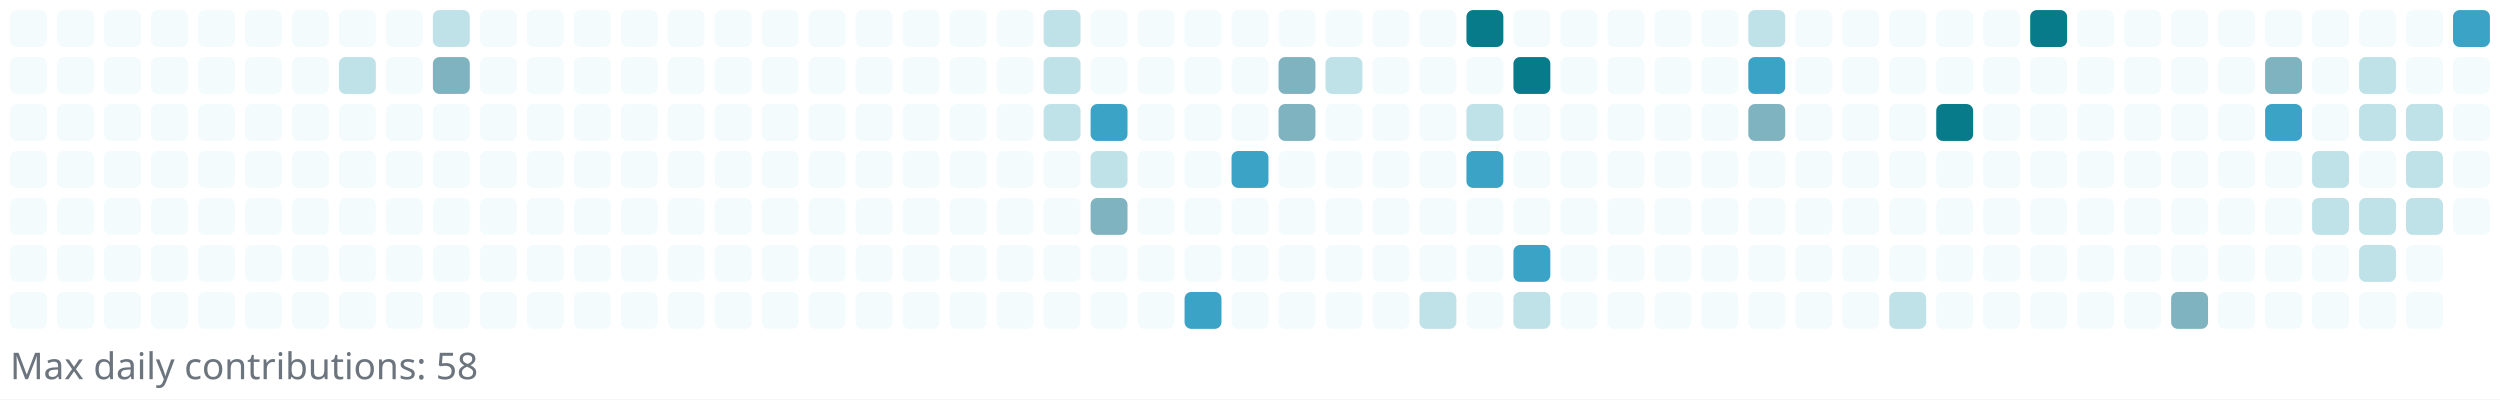
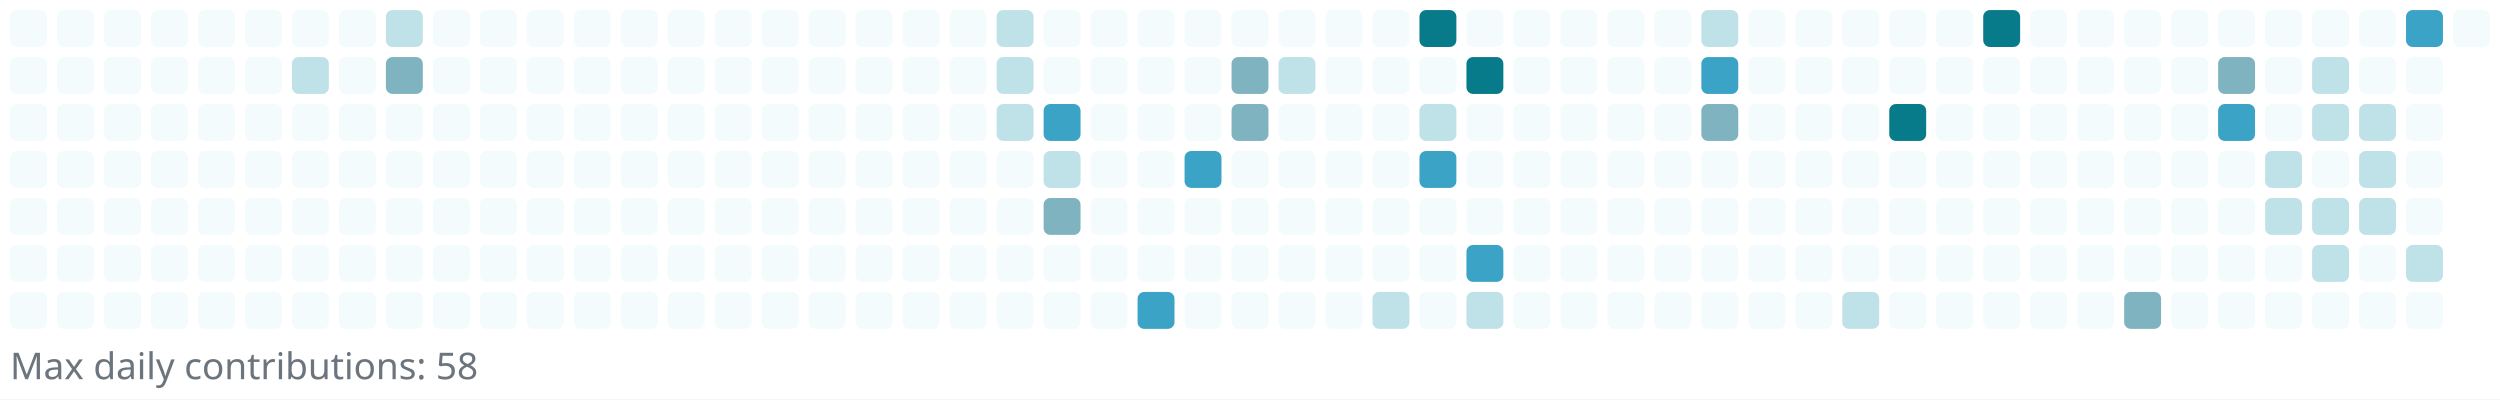
<svg xmlns="http://www.w3.org/2000/svg" width="745" height="119" viewBox="0 0 745 119" role="img" aria-label="Reotech736 contributions">
  <rect x="0" y="0" width="745" height="119" fill="white" />
  <g>
    <rect x="3" y="3" width="11" height="11" rx="2" ry="2" fill="#f3fbfc" />
    <rect x="3" y="17" width="11" height="11" rx="2" ry="2" fill="#f3fbfc" />
    <rect x="3" y="31" width="11" height="11" rx="2" ry="2" fill="#f3fbfc" />
    <rect x="3" y="45" width="11" height="11" rx="2" ry="2" fill="#f3fbfc" />
    <rect x="3" y="59" width="11" height="11" rx="2" ry="2" fill="#f3fbfc" />
    <rect x="3" y="73" width="11" height="11" rx="2" ry="2" fill="#f3fbfc" />
    <rect x="3" y="87" width="11" height="11" rx="2" ry="2" fill="#f3fbfc" />
    <rect x="17" y="3" width="11" height="11" rx="2" ry="2" fill="#f3fbfc" />
    <rect x="17" y="17" width="11" height="11" rx="2" ry="2" fill="#f3fbfc" />
    <rect x="17" y="31" width="11" height="11" rx="2" ry="2" fill="#f3fbfc" />
    <rect x="17" y="45" width="11" height="11" rx="2" ry="2" fill="#f3fbfc" />
    <rect x="17" y="59" width="11" height="11" rx="2" ry="2" fill="#f3fbfc" />
    <rect x="17" y="73" width="11" height="11" rx="2" ry="2" fill="#f3fbfc" />
    <rect x="17" y="87" width="11" height="11" rx="2" ry="2" fill="#f3fbfc" />
    <rect x="31" y="3" width="11" height="11" rx="2" ry="2" fill="#f3fbfc" />
    <rect x="31" y="17" width="11" height="11" rx="2" ry="2" fill="#f3fbfc" />
    <rect x="31" y="31" width="11" height="11" rx="2" ry="2" fill="#f3fbfc" />
    <rect x="31" y="45" width="11" height="11" rx="2" ry="2" fill="#f3fbfc" />
    <rect x="31" y="59" width="11" height="11" rx="2" ry="2" fill="#f3fbfc" />
    <rect x="31" y="73" width="11" height="11" rx="2" ry="2" fill="#f3fbfc" />
    <rect x="31" y="87" width="11" height="11" rx="2" ry="2" fill="#f3fbfc" />
    <rect x="45" y="3" width="11" height="11" rx="2" ry="2" fill="#f3fbfc" />
    <rect x="45" y="17" width="11" height="11" rx="2" ry="2" fill="#f3fbfc" />
    <rect x="45" y="31" width="11" height="11" rx="2" ry="2" fill="#f3fbfc" />
    <rect x="45" y="45" width="11" height="11" rx="2" ry="2" fill="#f3fbfc" />
    <rect x="45" y="59" width="11" height="11" rx="2" ry="2" fill="#f3fbfc" />
    <rect x="45" y="73" width="11" height="11" rx="2" ry="2" fill="#f3fbfc" />
    <rect x="45" y="87" width="11" height="11" rx="2" ry="2" fill="#f3fbfc" />
    <rect x="59" y="3" width="11" height="11" rx="2" ry="2" fill="#f3fbfc" />
    <rect x="59" y="17" width="11" height="11" rx="2" ry="2" fill="#f3fbfc" />
    <rect x="59" y="31" width="11" height="11" rx="2" ry="2" fill="#f3fbfc" />
    <rect x="59" y="45" width="11" height="11" rx="2" ry="2" fill="#f3fbfc" />
    <rect x="59" y="59" width="11" height="11" rx="2" ry="2" fill="#f3fbfc" />
    <rect x="59" y="73" width="11" height="11" rx="2" ry="2" fill="#f3fbfc" />
    <rect x="59" y="87" width="11" height="11" rx="2" ry="2" fill="#f3fbfc" />
    <rect x="73" y="3" width="11" height="11" rx="2" ry="2" fill="#f3fbfc" />
    <rect x="73" y="17" width="11" height="11" rx="2" ry="2" fill="#f3fbfc" />
    <rect x="73" y="31" width="11" height="11" rx="2" ry="2" fill="#f3fbfc" />
    <rect x="73" y="45" width="11" height="11" rx="2" ry="2" fill="#f3fbfc" />
    <rect x="73" y="59" width="11" height="11" rx="2" ry="2" fill="#f3fbfc" />
    <rect x="73" y="73" width="11" height="11" rx="2" ry="2" fill="#f3fbfc" />
    <rect x="73" y="87" width="11" height="11" rx="2" ry="2" fill="#f3fbfc" />
    <rect x="87" y="3" width="11" height="11" rx="2" ry="2" fill="#f3fbfc" />
-     <rect x="87" y="17" width="11" height="11" rx="2" ry="2" fill="#f3fbfc" />
+     <rect x="87" y="17" width="11" height="11" rx="2" ry="2" fill="#bfe1e8" />
    <rect x="87" y="31" width="11" height="11" rx="2" ry="2" fill="#f3fbfc" />
    <rect x="87" y="45" width="11" height="11" rx="2" ry="2" fill="#f3fbfc" />
    <rect x="87" y="59" width="11" height="11" rx="2" ry="2" fill="#f3fbfc" />
    <rect x="87" y="73" width="11" height="11" rx="2" ry="2" fill="#f3fbfc" />
    <rect x="87" y="87" width="11" height="11" rx="2" ry="2" fill="#f3fbfc" />
    <rect x="101" y="3" width="11" height="11" rx="2" ry="2" fill="#f3fbfc" />
-     <rect x="101" y="17" width="11" height="11" rx="2" ry="2" fill="#bfe1e8" />
+     <rect x="101" y="17" width="11" height="11" rx="2" ry="2" fill="#f3fbfc" />
    <rect x="101" y="31" width="11" height="11" rx="2" ry="2" fill="#f3fbfc" />
    <rect x="101" y="45" width="11" height="11" rx="2" ry="2" fill="#f3fbfc" />
    <rect x="101" y="59" width="11" height="11" rx="2" ry="2" fill="#f3fbfc" />
    <rect x="101" y="73" width="11" height="11" rx="2" ry="2" fill="#f3fbfc" />
    <rect x="101" y="87" width="11" height="11" rx="2" ry="2" fill="#f3fbfc" />
-     <rect x="115" y="3" width="11" height="11" rx="2" ry="2" fill="#f3fbfc" />
-     <rect x="115" y="17" width="11" height="11" rx="2" ry="2" fill="#f3fbfc" />
+     <rect x="115" y="3" width="11" height="11" rx="2" ry="2" fill="#bfe1e8" />
+     <rect x="115" y="17" width="11" height="11" rx="2" ry="2" fill="#7eb3bf" />
    <rect x="115" y="31" width="11" height="11" rx="2" ry="2" fill="#f3fbfc" />
    <rect x="115" y="45" width="11" height="11" rx="2" ry="2" fill="#f3fbfc" />
    <rect x="115" y="59" width="11" height="11" rx="2" ry="2" fill="#f3fbfc" />
    <rect x="115" y="73" width="11" height="11" rx="2" ry="2" fill="#f3fbfc" />
    <rect x="115" y="87" width="11" height="11" rx="2" ry="2" fill="#f3fbfc" />
-     <rect x="129" y="3" width="11" height="11" rx="2" ry="2" fill="#bfe1e8" />
-     <rect x="129" y="17" width="11" height="11" rx="2" ry="2" fill="#7eb3bf" />
+     <rect x="129" y="3" width="11" height="11" rx="2" ry="2" fill="#f3fbfc" />
+     <rect x="129" y="17" width="11" height="11" rx="2" ry="2" fill="#f3fbfc" />
    <rect x="129" y="31" width="11" height="11" rx="2" ry="2" fill="#f3fbfc" />
    <rect x="129" y="45" width="11" height="11" rx="2" ry="2" fill="#f3fbfc" />
    <rect x="129" y="59" width="11" height="11" rx="2" ry="2" fill="#f3fbfc" />
    <rect x="129" y="73" width="11" height="11" rx="2" ry="2" fill="#f3fbfc" />
    <rect x="129" y="87" width="11" height="11" rx="2" ry="2" fill="#f3fbfc" />
    <rect x="143" y="3" width="11" height="11" rx="2" ry="2" fill="#f3fbfc" />
    <rect x="143" y="17" width="11" height="11" rx="2" ry="2" fill="#f3fbfc" />
    <rect x="143" y="31" width="11" height="11" rx="2" ry="2" fill="#f3fbfc" />
    <rect x="143" y="45" width="11" height="11" rx="2" ry="2" fill="#f3fbfc" />
    <rect x="143" y="59" width="11" height="11" rx="2" ry="2" fill="#f3fbfc" />
    <rect x="143" y="73" width="11" height="11" rx="2" ry="2" fill="#f3fbfc" />
    <rect x="143" y="87" width="11" height="11" rx="2" ry="2" fill="#f3fbfc" />
    <rect x="157" y="3" width="11" height="11" rx="2" ry="2" fill="#f3fbfc" />
    <rect x="157" y="17" width="11" height="11" rx="2" ry="2" fill="#f3fbfc" />
    <rect x="157" y="31" width="11" height="11" rx="2" ry="2" fill="#f3fbfc" />
    <rect x="157" y="45" width="11" height="11" rx="2" ry="2" fill="#f3fbfc" />
    <rect x="157" y="59" width="11" height="11" rx="2" ry="2" fill="#f3fbfc" />
    <rect x="157" y="73" width="11" height="11" rx="2" ry="2" fill="#f3fbfc" />
    <rect x="157" y="87" width="11" height="11" rx="2" ry="2" fill="#f3fbfc" />
    <rect x="171" y="3" width="11" height="11" rx="2" ry="2" fill="#f3fbfc" />
    <rect x="171" y="17" width="11" height="11" rx="2" ry="2" fill="#f3fbfc" />
    <rect x="171" y="31" width="11" height="11" rx="2" ry="2" fill="#f3fbfc" />
    <rect x="171" y="45" width="11" height="11" rx="2" ry="2" fill="#f3fbfc" />
    <rect x="171" y="59" width="11" height="11" rx="2" ry="2" fill="#f3fbfc" />
    <rect x="171" y="73" width="11" height="11" rx="2" ry="2" fill="#f3fbfc" />
    <rect x="171" y="87" width="11" height="11" rx="2" ry="2" fill="#f3fbfc" />
    <rect x="185" y="3" width="11" height="11" rx="2" ry="2" fill="#f3fbfc" />
    <rect x="185" y="17" width="11" height="11" rx="2" ry="2" fill="#f3fbfc" />
    <rect x="185" y="31" width="11" height="11" rx="2" ry="2" fill="#f3fbfc" />
    <rect x="185" y="45" width="11" height="11" rx="2" ry="2" fill="#f3fbfc" />
    <rect x="185" y="59" width="11" height="11" rx="2" ry="2" fill="#f3fbfc" />
    <rect x="185" y="73" width="11" height="11" rx="2" ry="2" fill="#f3fbfc" />
    <rect x="185" y="87" width="11" height="11" rx="2" ry="2" fill="#f3fbfc" />
    <rect x="199" y="3" width="11" height="11" rx="2" ry="2" fill="#f3fbfc" />
    <rect x="199" y="17" width="11" height="11" rx="2" ry="2" fill="#f3fbfc" />
    <rect x="199" y="31" width="11" height="11" rx="2" ry="2" fill="#f3fbfc" />
    <rect x="199" y="45" width="11" height="11" rx="2" ry="2" fill="#f3fbfc" />
    <rect x="199" y="59" width="11" height="11" rx="2" ry="2" fill="#f3fbfc" />
    <rect x="199" y="73" width="11" height="11" rx="2" ry="2" fill="#f3fbfc" />
    <rect x="199" y="87" width="11" height="11" rx="2" ry="2" fill="#f3fbfc" />
    <rect x="213" y="3" width="11" height="11" rx="2" ry="2" fill="#f3fbfc" />
    <rect x="213" y="17" width="11" height="11" rx="2" ry="2" fill="#f3fbfc" />
    <rect x="213" y="31" width="11" height="11" rx="2" ry="2" fill="#f3fbfc" />
    <rect x="213" y="45" width="11" height="11" rx="2" ry="2" fill="#f3fbfc" />
    <rect x="213" y="59" width="11" height="11" rx="2" ry="2" fill="#f3fbfc" />
    <rect x="213" y="73" width="11" height="11" rx="2" ry="2" fill="#f3fbfc" />
    <rect x="213" y="87" width="11" height="11" rx="2" ry="2" fill="#f3fbfc" />
    <rect x="227" y="3" width="11" height="11" rx="2" ry="2" fill="#f3fbfc" />
    <rect x="227" y="17" width="11" height="11" rx="2" ry="2" fill="#f3fbfc" />
    <rect x="227" y="31" width="11" height="11" rx="2" ry="2" fill="#f3fbfc" />
    <rect x="227" y="45" width="11" height="11" rx="2" ry="2" fill="#f3fbfc" />
    <rect x="227" y="59" width="11" height="11" rx="2" ry="2" fill="#f3fbfc" />
    <rect x="227" y="73" width="11" height="11" rx="2" ry="2" fill="#f3fbfc" />
    <rect x="227" y="87" width="11" height="11" rx="2" ry="2" fill="#f3fbfc" />
    <rect x="241" y="3" width="11" height="11" rx="2" ry="2" fill="#f3fbfc" />
    <rect x="241" y="17" width="11" height="11" rx="2" ry="2" fill="#f3fbfc" />
    <rect x="241" y="31" width="11" height="11" rx="2" ry="2" fill="#f3fbfc" />
    <rect x="241" y="45" width="11" height="11" rx="2" ry="2" fill="#f3fbfc" />
    <rect x="241" y="59" width="11" height="11" rx="2" ry="2" fill="#f3fbfc" />
    <rect x="241" y="73" width="11" height="11" rx="2" ry="2" fill="#f3fbfc" />
    <rect x="241" y="87" width="11" height="11" rx="2" ry="2" fill="#f3fbfc" />
    <rect x="255" y="3" width="11" height="11" rx="2" ry="2" fill="#f3fbfc" />
    <rect x="255" y="17" width="11" height="11" rx="2" ry="2" fill="#f3fbfc" />
    <rect x="255" y="31" width="11" height="11" rx="2" ry="2" fill="#f3fbfc" />
    <rect x="255" y="45" width="11" height="11" rx="2" ry="2" fill="#f3fbfc" />
    <rect x="255" y="59" width="11" height="11" rx="2" ry="2" fill="#f3fbfc" />
    <rect x="255" y="73" width="11" height="11" rx="2" ry="2" fill="#f3fbfc" />
    <rect x="255" y="87" width="11" height="11" rx="2" ry="2" fill="#f3fbfc" />
    <rect x="269" y="3" width="11" height="11" rx="2" ry="2" fill="#f3fbfc" />
    <rect x="269" y="17" width="11" height="11" rx="2" ry="2" fill="#f3fbfc" />
    <rect x="269" y="31" width="11" height="11" rx="2" ry="2" fill="#f3fbfc" />
    <rect x="269" y="45" width="11" height="11" rx="2" ry="2" fill="#f3fbfc" />
    <rect x="269" y="59" width="11" height="11" rx="2" ry="2" fill="#f3fbfc" />
    <rect x="269" y="73" width="11" height="11" rx="2" ry="2" fill="#f3fbfc" />
    <rect x="269" y="87" width="11" height="11" rx="2" ry="2" fill="#f3fbfc" />
    <rect x="283" y="3" width="11" height="11" rx="2" ry="2" fill="#f3fbfc" />
    <rect x="283" y="17" width="11" height="11" rx="2" ry="2" fill="#f3fbfc" />
    <rect x="283" y="31" width="11" height="11" rx="2" ry="2" fill="#f3fbfc" />
    <rect x="283" y="45" width="11" height="11" rx="2" ry="2" fill="#f3fbfc" />
    <rect x="283" y="59" width="11" height="11" rx="2" ry="2" fill="#f3fbfc" />
    <rect x="283" y="73" width="11" height="11" rx="2" ry="2" fill="#f3fbfc" />
    <rect x="283" y="87" width="11" height="11" rx="2" ry="2" fill="#f3fbfc" />
-     <rect x="297" y="3" width="11" height="11" rx="2" ry="2" fill="#f3fbfc" />
-     <rect x="297" y="17" width="11" height="11" rx="2" ry="2" fill="#f3fbfc" />
-     <rect x="297" y="31" width="11" height="11" rx="2" ry="2" fill="#f3fbfc" />
+     <rect x="297" y="3" width="11" height="11" rx="2" ry="2" fill="#bfe1e8" />
+     <rect x="297" y="17" width="11" height="11" rx="2" ry="2" fill="#bfe1e8" />
+     <rect x="297" y="31" width="11" height="11" rx="2" ry="2" fill="#bfe1e8" />
    <rect x="297" y="45" width="11" height="11" rx="2" ry="2" fill="#f3fbfc" />
    <rect x="297" y="59" width="11" height="11" rx="2" ry="2" fill="#f3fbfc" />
    <rect x="297" y="73" width="11" height="11" rx="2" ry="2" fill="#f3fbfc" />
    <rect x="297" y="87" width="11" height="11" rx="2" ry="2" fill="#f3fbfc" />
-     <rect x="311" y="3" width="11" height="11" rx="2" ry="2" fill="#bfe1e8" />
-     <rect x="311" y="17" width="11" height="11" rx="2" ry="2" fill="#bfe1e8" />
-     <rect x="311" y="31" width="11" height="11" rx="2" ry="2" fill="#bfe1e8" />
-     <rect x="311" y="45" width="11" height="11" rx="2" ry="2" fill="#f3fbfc" />
-     <rect x="311" y="59" width="11" height="11" rx="2" ry="2" fill="#f3fbfc" />
+     <rect x="311" y="3" width="11" height="11" rx="2" ry="2" fill="#f3fbfc" />
+     <rect x="311" y="17" width="11" height="11" rx="2" ry="2" fill="#f3fbfc" />
+     <rect x="311" y="31" width="11" height="11" rx="2" ry="2" fill="#3ba3c5" />
+     <rect x="311" y="45" width="11" height="11" rx="2" ry="2" fill="#bfe1e8" />
+     <rect x="311" y="59" width="11" height="11" rx="2" ry="2" fill="#7eb3bf" />
    <rect x="311" y="73" width="11" height="11" rx="2" ry="2" fill="#f3fbfc" />
    <rect x="311" y="87" width="11" height="11" rx="2" ry="2" fill="#f3fbfc" />
    <rect x="325" y="3" width="11" height="11" rx="2" ry="2" fill="#f3fbfc" />
    <rect x="325" y="17" width="11" height="11" rx="2" ry="2" fill="#f3fbfc" />
-     <rect x="325" y="31" width="11" height="11" rx="2" ry="2" fill="#3ba3c5" />
-     <rect x="325" y="45" width="11" height="11" rx="2" ry="2" fill="#bfe1e8" />
-     <rect x="325" y="59" width="11" height="11" rx="2" ry="2" fill="#7eb3bf" />
+     <rect x="325" y="31" width="11" height="11" rx="2" ry="2" fill="#f3fbfc" />
+     <rect x="325" y="45" width="11" height="11" rx="2" ry="2" fill="#f3fbfc" />
+     <rect x="325" y="59" width="11" height="11" rx="2" ry="2" fill="#f3fbfc" />
    <rect x="325" y="73" width="11" height="11" rx="2" ry="2" fill="#f3fbfc" />
    <rect x="325" y="87" width="11" height="11" rx="2" ry="2" fill="#f3fbfc" />
    <rect x="339" y="3" width="11" height="11" rx="2" ry="2" fill="#f3fbfc" />
    <rect x="339" y="17" width="11" height="11" rx="2" ry="2" fill="#f3fbfc" />
    <rect x="339" y="31" width="11" height="11" rx="2" ry="2" fill="#f3fbfc" />
    <rect x="339" y="45" width="11" height="11" rx="2" ry="2" fill="#f3fbfc" />
    <rect x="339" y="59" width="11" height="11" rx="2" ry="2" fill="#f3fbfc" />
    <rect x="339" y="73" width="11" height="11" rx="2" ry="2" fill="#f3fbfc" />
-     <rect x="339" y="87" width="11" height="11" rx="2" ry="2" fill="#f3fbfc" />
+     <rect x="339" y="87" width="11" height="11" rx="2" ry="2" fill="#3ba3c5" />
    <rect x="353" y="3" width="11" height="11" rx="2" ry="2" fill="#f3fbfc" />
    <rect x="353" y="17" width="11" height="11" rx="2" ry="2" fill="#f3fbfc" />
    <rect x="353" y="31" width="11" height="11" rx="2" ry="2" fill="#f3fbfc" />
-     <rect x="353" y="45" width="11" height="11" rx="2" ry="2" fill="#f3fbfc" />
+     <rect x="353" y="45" width="11" height="11" rx="2" ry="2" fill="#3ba3c5" />
    <rect x="353" y="59" width="11" height="11" rx="2" ry="2" fill="#f3fbfc" />
    <rect x="353" y="73" width="11" height="11" rx="2" ry="2" fill="#f3fbfc" />
-     <rect x="353" y="87" width="11" height="11" rx="2" ry="2" fill="#3ba3c5" />
+     <rect x="353" y="87" width="11" height="11" rx="2" ry="2" fill="#f3fbfc" />
    <rect x="367" y="3" width="11" height="11" rx="2" ry="2" fill="#f3fbfc" />
-     <rect x="367" y="17" width="11" height="11" rx="2" ry="2" fill="#f3fbfc" />
-     <rect x="367" y="31" width="11" height="11" rx="2" ry="2" fill="#f3fbfc" />
-     <rect x="367" y="45" width="11" height="11" rx="2" ry="2" fill="#3ba3c5" />
+     <rect x="367" y="17" width="11" height="11" rx="2" ry="2" fill="#7eb3bf" />
+     <rect x="367" y="31" width="11" height="11" rx="2" ry="2" fill="#7eb3bf" />
+     <rect x="367" y="45" width="11" height="11" rx="2" ry="2" fill="#f3fbfc" />
    <rect x="367" y="59" width="11" height="11" rx="2" ry="2" fill="#f3fbfc" />
    <rect x="367" y="73" width="11" height="11" rx="2" ry="2" fill="#f3fbfc" />
    <rect x="367" y="87" width="11" height="11" rx="2" ry="2" fill="#f3fbfc" />
    <rect x="381" y="3" width="11" height="11" rx="2" ry="2" fill="#f3fbfc" />
-     <rect x="381" y="17" width="11" height="11" rx="2" ry="2" fill="#7eb3bf" />
-     <rect x="381" y="31" width="11" height="11" rx="2" ry="2" fill="#7eb3bf" />
+     <rect x="381" y="17" width="11" height="11" rx="2" ry="2" fill="#bfe1e8" />
+     <rect x="381" y="31" width="11" height="11" rx="2" ry="2" fill="#f3fbfc" />
    <rect x="381" y="45" width="11" height="11" rx="2" ry="2" fill="#f3fbfc" />
    <rect x="381" y="59" width="11" height="11" rx="2" ry="2" fill="#f3fbfc" />
    <rect x="381" y="73" width="11" height="11" rx="2" ry="2" fill="#f3fbfc" />
    <rect x="381" y="87" width="11" height="11" rx="2" ry="2" fill="#f3fbfc" />
    <rect x="395" y="3" width="11" height="11" rx="2" ry="2" fill="#f3fbfc" />
-     <rect x="395" y="17" width="11" height="11" rx="2" ry="2" fill="#bfe1e8" />
+     <rect x="395" y="17" width="11" height="11" rx="2" ry="2" fill="#f3fbfc" />
    <rect x="395" y="31" width="11" height="11" rx="2" ry="2" fill="#f3fbfc" />
    <rect x="395" y="45" width="11" height="11" rx="2" ry="2" fill="#f3fbfc" />
    <rect x="395" y="59" width="11" height="11" rx="2" ry="2" fill="#f3fbfc" />
    <rect x="395" y="73" width="11" height="11" rx="2" ry="2" fill="#f3fbfc" />
    <rect x="395" y="87" width="11" height="11" rx="2" ry="2" fill="#f3fbfc" />
    <rect x="409" y="3" width="11" height="11" rx="2" ry="2" fill="#f3fbfc" />
    <rect x="409" y="17" width="11" height="11" rx="2" ry="2" fill="#f3fbfc" />
    <rect x="409" y="31" width="11" height="11" rx="2" ry="2" fill="#f3fbfc" />
    <rect x="409" y="45" width="11" height="11" rx="2" ry="2" fill="#f3fbfc" />
    <rect x="409" y="59" width="11" height="11" rx="2" ry="2" fill="#f3fbfc" />
    <rect x="409" y="73" width="11" height="11" rx="2" ry="2" fill="#f3fbfc" />
-     <rect x="409" y="87" width="11" height="11" rx="2" ry="2" fill="#f3fbfc" />
-     <rect x="423" y="3" width="11" height="11" rx="2" ry="2" fill="#f3fbfc" />
+     <rect x="409" y="87" width="11" height="11" rx="2" ry="2" fill="#bfe1e8" />
+     <rect x="423" y="3" width="11" height="11" rx="2" ry="2" fill="#087b8a" />
    <rect x="423" y="17" width="11" height="11" rx="2" ry="2" fill="#f3fbfc" />
-     <rect x="423" y="31" width="11" height="11" rx="2" ry="2" fill="#f3fbfc" />
-     <rect x="423" y="45" width="11" height="11" rx="2" ry="2" fill="#f3fbfc" />
+     <rect x="423" y="31" width="11" height="11" rx="2" ry="2" fill="#bfe1e8" />
+     <rect x="423" y="45" width="11" height="11" rx="2" ry="2" fill="#3ba3c5" />
    <rect x="423" y="59" width="11" height="11" rx="2" ry="2" fill="#f3fbfc" />
    <rect x="423" y="73" width="11" height="11" rx="2" ry="2" fill="#f3fbfc" />
-     <rect x="423" y="87" width="11" height="11" rx="2" ry="2" fill="#bfe1e8" />
-     <rect x="437" y="3" width="11" height="11" rx="2" ry="2" fill="#087b8a" />
-     <rect x="437" y="17" width="11" height="11" rx="2" ry="2" fill="#f3fbfc" />
-     <rect x="437" y="31" width="11" height="11" rx="2" ry="2" fill="#bfe1e8" />
-     <rect x="437" y="45" width="11" height="11" rx="2" ry="2" fill="#3ba3c5" />
+     <rect x="423" y="87" width="11" height="11" rx="2" ry="2" fill="#f3fbfc" />
+     <rect x="437" y="3" width="11" height="11" rx="2" ry="2" fill="#f3fbfc" />
+     <rect x="437" y="17" width="11" height="11" rx="2" ry="2" fill="#087b8a" />
+     <rect x="437" y="31" width="11" height="11" rx="2" ry="2" fill="#f3fbfc" />
+     <rect x="437" y="45" width="11" height="11" rx="2" ry="2" fill="#f3fbfc" />
    <rect x="437" y="59" width="11" height="11" rx="2" ry="2" fill="#f3fbfc" />
-     <rect x="437" y="73" width="11" height="11" rx="2" ry="2" fill="#f3fbfc" />
-     <rect x="437" y="87" width="11" height="11" rx="2" ry="2" fill="#f3fbfc" />
+     <rect x="437" y="73" width="11" height="11" rx="2" ry="2" fill="#3ba3c5" />
+     <rect x="437" y="87" width="11" height="11" rx="2" ry="2" fill="#bfe1e8" />
    <rect x="451" y="3" width="11" height="11" rx="2" ry="2" fill="#f3fbfc" />
-     <rect x="451" y="17" width="11" height="11" rx="2" ry="2" fill="#087b8a" />
+     <rect x="451" y="17" width="11" height="11" rx="2" ry="2" fill="#f3fbfc" />
    <rect x="451" y="31" width="11" height="11" rx="2" ry="2" fill="#f3fbfc" />
    <rect x="451" y="45" width="11" height="11" rx="2" ry="2" fill="#f3fbfc" />
    <rect x="451" y="59" width="11" height="11" rx="2" ry="2" fill="#f3fbfc" />
-     <rect x="451" y="73" width="11" height="11" rx="2" ry="2" fill="#3ba3c5" />
-     <rect x="451" y="87" width="11" height="11" rx="2" ry="2" fill="#bfe1e8" />
+     <rect x="451" y="73" width="11" height="11" rx="2" ry="2" fill="#f3fbfc" />
+     <rect x="451" y="87" width="11" height="11" rx="2" ry="2" fill="#f3fbfc" />
    <rect x="465" y="3" width="11" height="11" rx="2" ry="2" fill="#f3fbfc" />
    <rect x="465" y="17" width="11" height="11" rx="2" ry="2" fill="#f3fbfc" />
    <rect x="465" y="31" width="11" height="11" rx="2" ry="2" fill="#f3fbfc" />
    <rect x="465" y="45" width="11" height="11" rx="2" ry="2" fill="#f3fbfc" />
    <rect x="465" y="59" width="11" height="11" rx="2" ry="2" fill="#f3fbfc" />
    <rect x="465" y="73" width="11" height="11" rx="2" ry="2" fill="#f3fbfc" />
    <rect x="465" y="87" width="11" height="11" rx="2" ry="2" fill="#f3fbfc" />
    <rect x="479" y="3" width="11" height="11" rx="2" ry="2" fill="#f3fbfc" />
    <rect x="479" y="17" width="11" height="11" rx="2" ry="2" fill="#f3fbfc" />
    <rect x="479" y="31" width="11" height="11" rx="2" ry="2" fill="#f3fbfc" />
    <rect x="479" y="45" width="11" height="11" rx="2" ry="2" fill="#f3fbfc" />
    <rect x="479" y="59" width="11" height="11" rx="2" ry="2" fill="#f3fbfc" />
    <rect x="479" y="73" width="11" height="11" rx="2" ry="2" fill="#f3fbfc" />
    <rect x="479" y="87" width="11" height="11" rx="2" ry="2" fill="#f3fbfc" />
    <rect x="493" y="3" width="11" height="11" rx="2" ry="2" fill="#f3fbfc" />
    <rect x="493" y="17" width="11" height="11" rx="2" ry="2" fill="#f3fbfc" />
    <rect x="493" y="31" width="11" height="11" rx="2" ry="2" fill="#f3fbfc" />
    <rect x="493" y="45" width="11" height="11" rx="2" ry="2" fill="#f3fbfc" />
    <rect x="493" y="59" width="11" height="11" rx="2" ry="2" fill="#f3fbfc" />
    <rect x="493" y="73" width="11" height="11" rx="2" ry="2" fill="#f3fbfc" />
    <rect x="493" y="87" width="11" height="11" rx="2" ry="2" fill="#f3fbfc" />
-     <rect x="507" y="3" width="11" height="11" rx="2" ry="2" fill="#f3fbfc" />
-     <rect x="507" y="17" width="11" height="11" rx="2" ry="2" fill="#f3fbfc" />
-     <rect x="507" y="31" width="11" height="11" rx="2" ry="2" fill="#f3fbfc" />
+     <rect x="507" y="3" width="11" height="11" rx="2" ry="2" fill="#bfe1e8" />
+     <rect x="507" y="17" width="11" height="11" rx="2" ry="2" fill="#3ba3c5" />
+     <rect x="507" y="31" width="11" height="11" rx="2" ry="2" fill="#7eb3bf" />
    <rect x="507" y="45" width="11" height="11" rx="2" ry="2" fill="#f3fbfc" />
    <rect x="507" y="59" width="11" height="11" rx="2" ry="2" fill="#f3fbfc" />
    <rect x="507" y="73" width="11" height="11" rx="2" ry="2" fill="#f3fbfc" />
    <rect x="507" y="87" width="11" height="11" rx="2" ry="2" fill="#f3fbfc" />
-     <rect x="521" y="3" width="11" height="11" rx="2" ry="2" fill="#bfe1e8" />
-     <rect x="521" y="17" width="11" height="11" rx="2" ry="2" fill="#3ba3c5" />
-     <rect x="521" y="31" width="11" height="11" rx="2" ry="2" fill="#7eb3bf" />
+     <rect x="521" y="3" width="11" height="11" rx="2" ry="2" fill="#f3fbfc" />
+     <rect x="521" y="17" width="11" height="11" rx="2" ry="2" fill="#f3fbfc" />
+     <rect x="521" y="31" width="11" height="11" rx="2" ry="2" fill="#f3fbfc" />
    <rect x="521" y="45" width="11" height="11" rx="2" ry="2" fill="#f3fbfc" />
    <rect x="521" y="59" width="11" height="11" rx="2" ry="2" fill="#f3fbfc" />
    <rect x="521" y="73" width="11" height="11" rx="2" ry="2" fill="#f3fbfc" />
    <rect x="521" y="87" width="11" height="11" rx="2" ry="2" fill="#f3fbfc" />
    <rect x="535" y="3" width="11" height="11" rx="2" ry="2" fill="#f3fbfc" />
    <rect x="535" y="17" width="11" height="11" rx="2" ry="2" fill="#f3fbfc" />
    <rect x="535" y="31" width="11" height="11" rx="2" ry="2" fill="#f3fbfc" />
    <rect x="535" y="45" width="11" height="11" rx="2" ry="2" fill="#f3fbfc" />
    <rect x="535" y="59" width="11" height="11" rx="2" ry="2" fill="#f3fbfc" />
    <rect x="535" y="73" width="11" height="11" rx="2" ry="2" fill="#f3fbfc" />
    <rect x="535" y="87" width="11" height="11" rx="2" ry="2" fill="#f3fbfc" />
    <rect x="549" y="3" width="11" height="11" rx="2" ry="2" fill="#f3fbfc" />
    <rect x="549" y="17" width="11" height="11" rx="2" ry="2" fill="#f3fbfc" />
    <rect x="549" y="31" width="11" height="11" rx="2" ry="2" fill="#f3fbfc" />
    <rect x="549" y="45" width="11" height="11" rx="2" ry="2" fill="#f3fbfc" />
    <rect x="549" y="59" width="11" height="11" rx="2" ry="2" fill="#f3fbfc" />
    <rect x="549" y="73" width="11" height="11" rx="2" ry="2" fill="#f3fbfc" />
-     <rect x="549" y="87" width="11" height="11" rx="2" ry="2" fill="#f3fbfc" />
+     <rect x="549" y="87" width="11" height="11" rx="2" ry="2" fill="#bfe1e8" />
    <rect x="563" y="3" width="11" height="11" rx="2" ry="2" fill="#f3fbfc" />
    <rect x="563" y="17" width="11" height="11" rx="2" ry="2" fill="#f3fbfc" />
-     <rect x="563" y="31" width="11" height="11" rx="2" ry="2" fill="#f3fbfc" />
+     <rect x="563" y="31" width="11" height="11" rx="2" ry="2" fill="#087b8a" />
    <rect x="563" y="45" width="11" height="11" rx="2" ry="2" fill="#f3fbfc" />
    <rect x="563" y="59" width="11" height="11" rx="2" ry="2" fill="#f3fbfc" />
    <rect x="563" y="73" width="11" height="11" rx="2" ry="2" fill="#f3fbfc" />
-     <rect x="563" y="87" width="11" height="11" rx="2" ry="2" fill="#bfe1e8" />
+     <rect x="563" y="87" width="11" height="11" rx="2" ry="2" fill="#f3fbfc" />
    <rect x="577" y="3" width="11" height="11" rx="2" ry="2" fill="#f3fbfc" />
    <rect x="577" y="17" width="11" height="11" rx="2" ry="2" fill="#f3fbfc" />
-     <rect x="577" y="31" width="11" height="11" rx="2" ry="2" fill="#087b8a" />
+     <rect x="577" y="31" width="11" height="11" rx="2" ry="2" fill="#f3fbfc" />
    <rect x="577" y="45" width="11" height="11" rx="2" ry="2" fill="#f3fbfc" />
    <rect x="577" y="59" width="11" height="11" rx="2" ry="2" fill="#f3fbfc" />
    <rect x="577" y="73" width="11" height="11" rx="2" ry="2" fill="#f3fbfc" />
    <rect x="577" y="87" width="11" height="11" rx="2" ry="2" fill="#f3fbfc" />
-     <rect x="591" y="3" width="11" height="11" rx="2" ry="2" fill="#f3fbfc" />
+     <rect x="591" y="3" width="11" height="11" rx="2" ry="2" fill="#087b8a" />
    <rect x="591" y="17" width="11" height="11" rx="2" ry="2" fill="#f3fbfc" />
    <rect x="591" y="31" width="11" height="11" rx="2" ry="2" fill="#f3fbfc" />
    <rect x="591" y="45" width="11" height="11" rx="2" ry="2" fill="#f3fbfc" />
    <rect x="591" y="59" width="11" height="11" rx="2" ry="2" fill="#f3fbfc" />
    <rect x="591" y="73" width="11" height="11" rx="2" ry="2" fill="#f3fbfc" />
    <rect x="591" y="87" width="11" height="11" rx="2" ry="2" fill="#f3fbfc" />
-     <rect x="605" y="3" width="11" height="11" rx="2" ry="2" fill="#087b8a" />
+     <rect x="605" y="3" width="11" height="11" rx="2" ry="2" fill="#f3fbfc" />
    <rect x="605" y="17" width="11" height="11" rx="2" ry="2" fill="#f3fbfc" />
    <rect x="605" y="31" width="11" height="11" rx="2" ry="2" fill="#f3fbfc" />
    <rect x="605" y="45" width="11" height="11" rx="2" ry="2" fill="#f3fbfc" />
    <rect x="605" y="59" width="11" height="11" rx="2" ry="2" fill="#f3fbfc" />
    <rect x="605" y="73" width="11" height="11" rx="2" ry="2" fill="#f3fbfc" />
    <rect x="605" y="87" width="11" height="11" rx="2" ry="2" fill="#f3fbfc" />
    <rect x="619" y="3" width="11" height="11" rx="2" ry="2" fill="#f3fbfc" />
    <rect x="619" y="17" width="11" height="11" rx="2" ry="2" fill="#f3fbfc" />
    <rect x="619" y="31" width="11" height="11" rx="2" ry="2" fill="#f3fbfc" />
    <rect x="619" y="45" width="11" height="11" rx="2" ry="2" fill="#f3fbfc" />
    <rect x="619" y="59" width="11" height="11" rx="2" ry="2" fill="#f3fbfc" />
    <rect x="619" y="73" width="11" height="11" rx="2" ry="2" fill="#f3fbfc" />
    <rect x="619" y="87" width="11" height="11" rx="2" ry="2" fill="#f3fbfc" />
    <rect x="633" y="3" width="11" height="11" rx="2" ry="2" fill="#f3fbfc" />
    <rect x="633" y="17" width="11" height="11" rx="2" ry="2" fill="#f3fbfc" />
    <rect x="633" y="31" width="11" height="11" rx="2" ry="2" fill="#f3fbfc" />
    <rect x="633" y="45" width="11" height="11" rx="2" ry="2" fill="#f3fbfc" />
    <rect x="633" y="59" width="11" height="11" rx="2" ry="2" fill="#f3fbfc" />
    <rect x="633" y="73" width="11" height="11" rx="2" ry="2" fill="#f3fbfc" />
-     <rect x="633" y="87" width="11" height="11" rx="2" ry="2" fill="#f3fbfc" />
+     <rect x="633" y="87" width="11" height="11" rx="2" ry="2" fill="#7eb3bf" />
    <rect x="647" y="3" width="11" height="11" rx="2" ry="2" fill="#f3fbfc" />
    <rect x="647" y="17" width="11" height="11" rx="2" ry="2" fill="#f3fbfc" />
    <rect x="647" y="31" width="11" height="11" rx="2" ry="2" fill="#f3fbfc" />
    <rect x="647" y="45" width="11" height="11" rx="2" ry="2" fill="#f3fbfc" />
    <rect x="647" y="59" width="11" height="11" rx="2" ry="2" fill="#f3fbfc" />
    <rect x="647" y="73" width="11" height="11" rx="2" ry="2" fill="#f3fbfc" />
-     <rect x="647" y="87" width="11" height="11" rx="2" ry="2" fill="#7eb3bf" />
+     <rect x="647" y="87" width="11" height="11" rx="2" ry="2" fill="#f3fbfc" />
    <rect x="661" y="3" width="11" height="11" rx="2" ry="2" fill="#f3fbfc" />
-     <rect x="661" y="17" width="11" height="11" rx="2" ry="2" fill="#f3fbfc" />
-     <rect x="661" y="31" width="11" height="11" rx="2" ry="2" fill="#f3fbfc" />
+     <rect x="661" y="17" width="11" height="11" rx="2" ry="2" fill="#7eb3bf" />
+     <rect x="661" y="31" width="11" height="11" rx="2" ry="2" fill="#3ba3c5" />
    <rect x="661" y="45" width="11" height="11" rx="2" ry="2" fill="#f3fbfc" />
    <rect x="661" y="59" width="11" height="11" rx="2" ry="2" fill="#f3fbfc" />
    <rect x="661" y="73" width="11" height="11" rx="2" ry="2" fill="#f3fbfc" />
    <rect x="661" y="87" width="11" height="11" rx="2" ry="2" fill="#f3fbfc" />
    <rect x="675" y="3" width="11" height="11" rx="2" ry="2" fill="#f3fbfc" />
-     <rect x="675" y="17" width="11" height="11" rx="2" ry="2" fill="#7eb3bf" />
-     <rect x="675" y="31" width="11" height="11" rx="2" ry="2" fill="#3ba3c5" />
-     <rect x="675" y="45" width="11" height="11" rx="2" ry="2" fill="#f3fbfc" />
-     <rect x="675" y="59" width="11" height="11" rx="2" ry="2" fill="#f3fbfc" />
+     <rect x="675" y="17" width="11" height="11" rx="2" ry="2" fill="#f3fbfc" />
+     <rect x="675" y="31" width="11" height="11" rx="2" ry="2" fill="#f3fbfc" />
+     <rect x="675" y="45" width="11" height="11" rx="2" ry="2" fill="#bfe1e8" />
+     <rect x="675" y="59" width="11" height="11" rx="2" ry="2" fill="#bfe1e8" />
    <rect x="675" y="73" width="11" height="11" rx="2" ry="2" fill="#f3fbfc" />
    <rect x="675" y="87" width="11" height="11" rx="2" ry="2" fill="#f3fbfc" />
    <rect x="689" y="3" width="11" height="11" rx="2" ry="2" fill="#f3fbfc" />
-     <rect x="689" y="17" width="11" height="11" rx="2" ry="2" fill="#f3fbfc" />
-     <rect x="689" y="31" width="11" height="11" rx="2" ry="2" fill="#f3fbfc" />
-     <rect x="689" y="45" width="11" height="11" rx="2" ry="2" fill="#bfe1e8" />
+     <rect x="689" y="17" width="11" height="11" rx="2" ry="2" fill="#bfe1e8" />
+     <rect x="689" y="31" width="11" height="11" rx="2" ry="2" fill="#bfe1e8" />
+     <rect x="689" y="45" width="11" height="11" rx="2" ry="2" fill="#f3fbfc" />
    <rect x="689" y="59" width="11" height="11" rx="2" ry="2" fill="#bfe1e8" />
-     <rect x="689" y="73" width="11" height="11" rx="2" ry="2" fill="#f3fbfc" />
+     <rect x="689" y="73" width="11" height="11" rx="2" ry="2" fill="#bfe1e8" />
    <rect x="689" y="87" width="11" height="11" rx="2" ry="2" fill="#f3fbfc" />
    <rect x="703" y="3" width="11" height="11" rx="2" ry="2" fill="#f3fbfc" />
-     <rect x="703" y="17" width="11" height="11" rx="2" ry="2" fill="#bfe1e8" />
+     <rect x="703" y="17" width="11" height="11" rx="2" ry="2" fill="#f3fbfc" />
    <rect x="703" y="31" width="11" height="11" rx="2" ry="2" fill="#bfe1e8" />
-     <rect x="703" y="45" width="11" height="11" rx="2" ry="2" fill="#f3fbfc" />
+     <rect x="703" y="45" width="11" height="11" rx="2" ry="2" fill="#bfe1e8" />
    <rect x="703" y="59" width="11" height="11" rx="2" ry="2" fill="#bfe1e8" />
-     <rect x="703" y="73" width="11" height="11" rx="2" ry="2" fill="#bfe1e8" />
+     <rect x="703" y="73" width="11" height="11" rx="2" ry="2" fill="#f3fbfc" />
    <rect x="703" y="87" width="11" height="11" rx="2" ry="2" fill="#f3fbfc" />
-     <rect x="717" y="3" width="11" height="11" rx="2" ry="2" fill="#f3fbfc" />
+     <rect x="717" y="3" width="11" height="11" rx="2" ry="2" fill="#3ba3c5" />
    <rect x="717" y="17" width="11" height="11" rx="2" ry="2" fill="#f3fbfc" />
-     <rect x="717" y="31" width="11" height="11" rx="2" ry="2" fill="#bfe1e8" />
-     <rect x="717" y="45" width="11" height="11" rx="2" ry="2" fill="#bfe1e8" />
-     <rect x="717" y="59" width="11" height="11" rx="2" ry="2" fill="#bfe1e8" />
-     <rect x="717" y="73" width="11" height="11" rx="2" ry="2" fill="#f3fbfc" />
+     <rect x="717" y="31" width="11" height="11" rx="2" ry="2" fill="#f3fbfc" />
+     <rect x="717" y="45" width="11" height="11" rx="2" ry="2" fill="#f3fbfc" />
+     <rect x="717" y="59" width="11" height="11" rx="2" ry="2" fill="#f3fbfc" />
+     <rect x="717" y="73" width="11" height="11" rx="2" ry="2" fill="#bfe1e8" />
    <rect x="717" y="87" width="11" height="11" rx="2" ry="2" fill="#f3fbfc" />
-     <rect x="731" y="3" width="11" height="11" rx="2" ry="2" fill="#3ba3c5" />
-     <rect x="731" y="17" width="11" height="11" rx="2" ry="2" fill="#f3fbfc" />
-     <rect x="731" y="31" width="11" height="11" rx="2" ry="2" fill="#f3fbfc" />
-     <rect x="731" y="45" width="11" height="11" rx="2" ry="2" fill="#f3fbfc" />
-     <rect x="731" y="59" width="11" height="11" rx="2" ry="2" fill="#f3fbfc" />
+     <rect x="731" y="3" width="11" height="11" rx="2" ry="2" fill="#f3fbfc" />
  </g>
  <text x="3" y="113" font-size="11" fill="#6c757d" font-family="Segoe UI, Tahoma, Geneva, Verdana, sans-serif">Max daily contributions: 58</text>
</svg>
